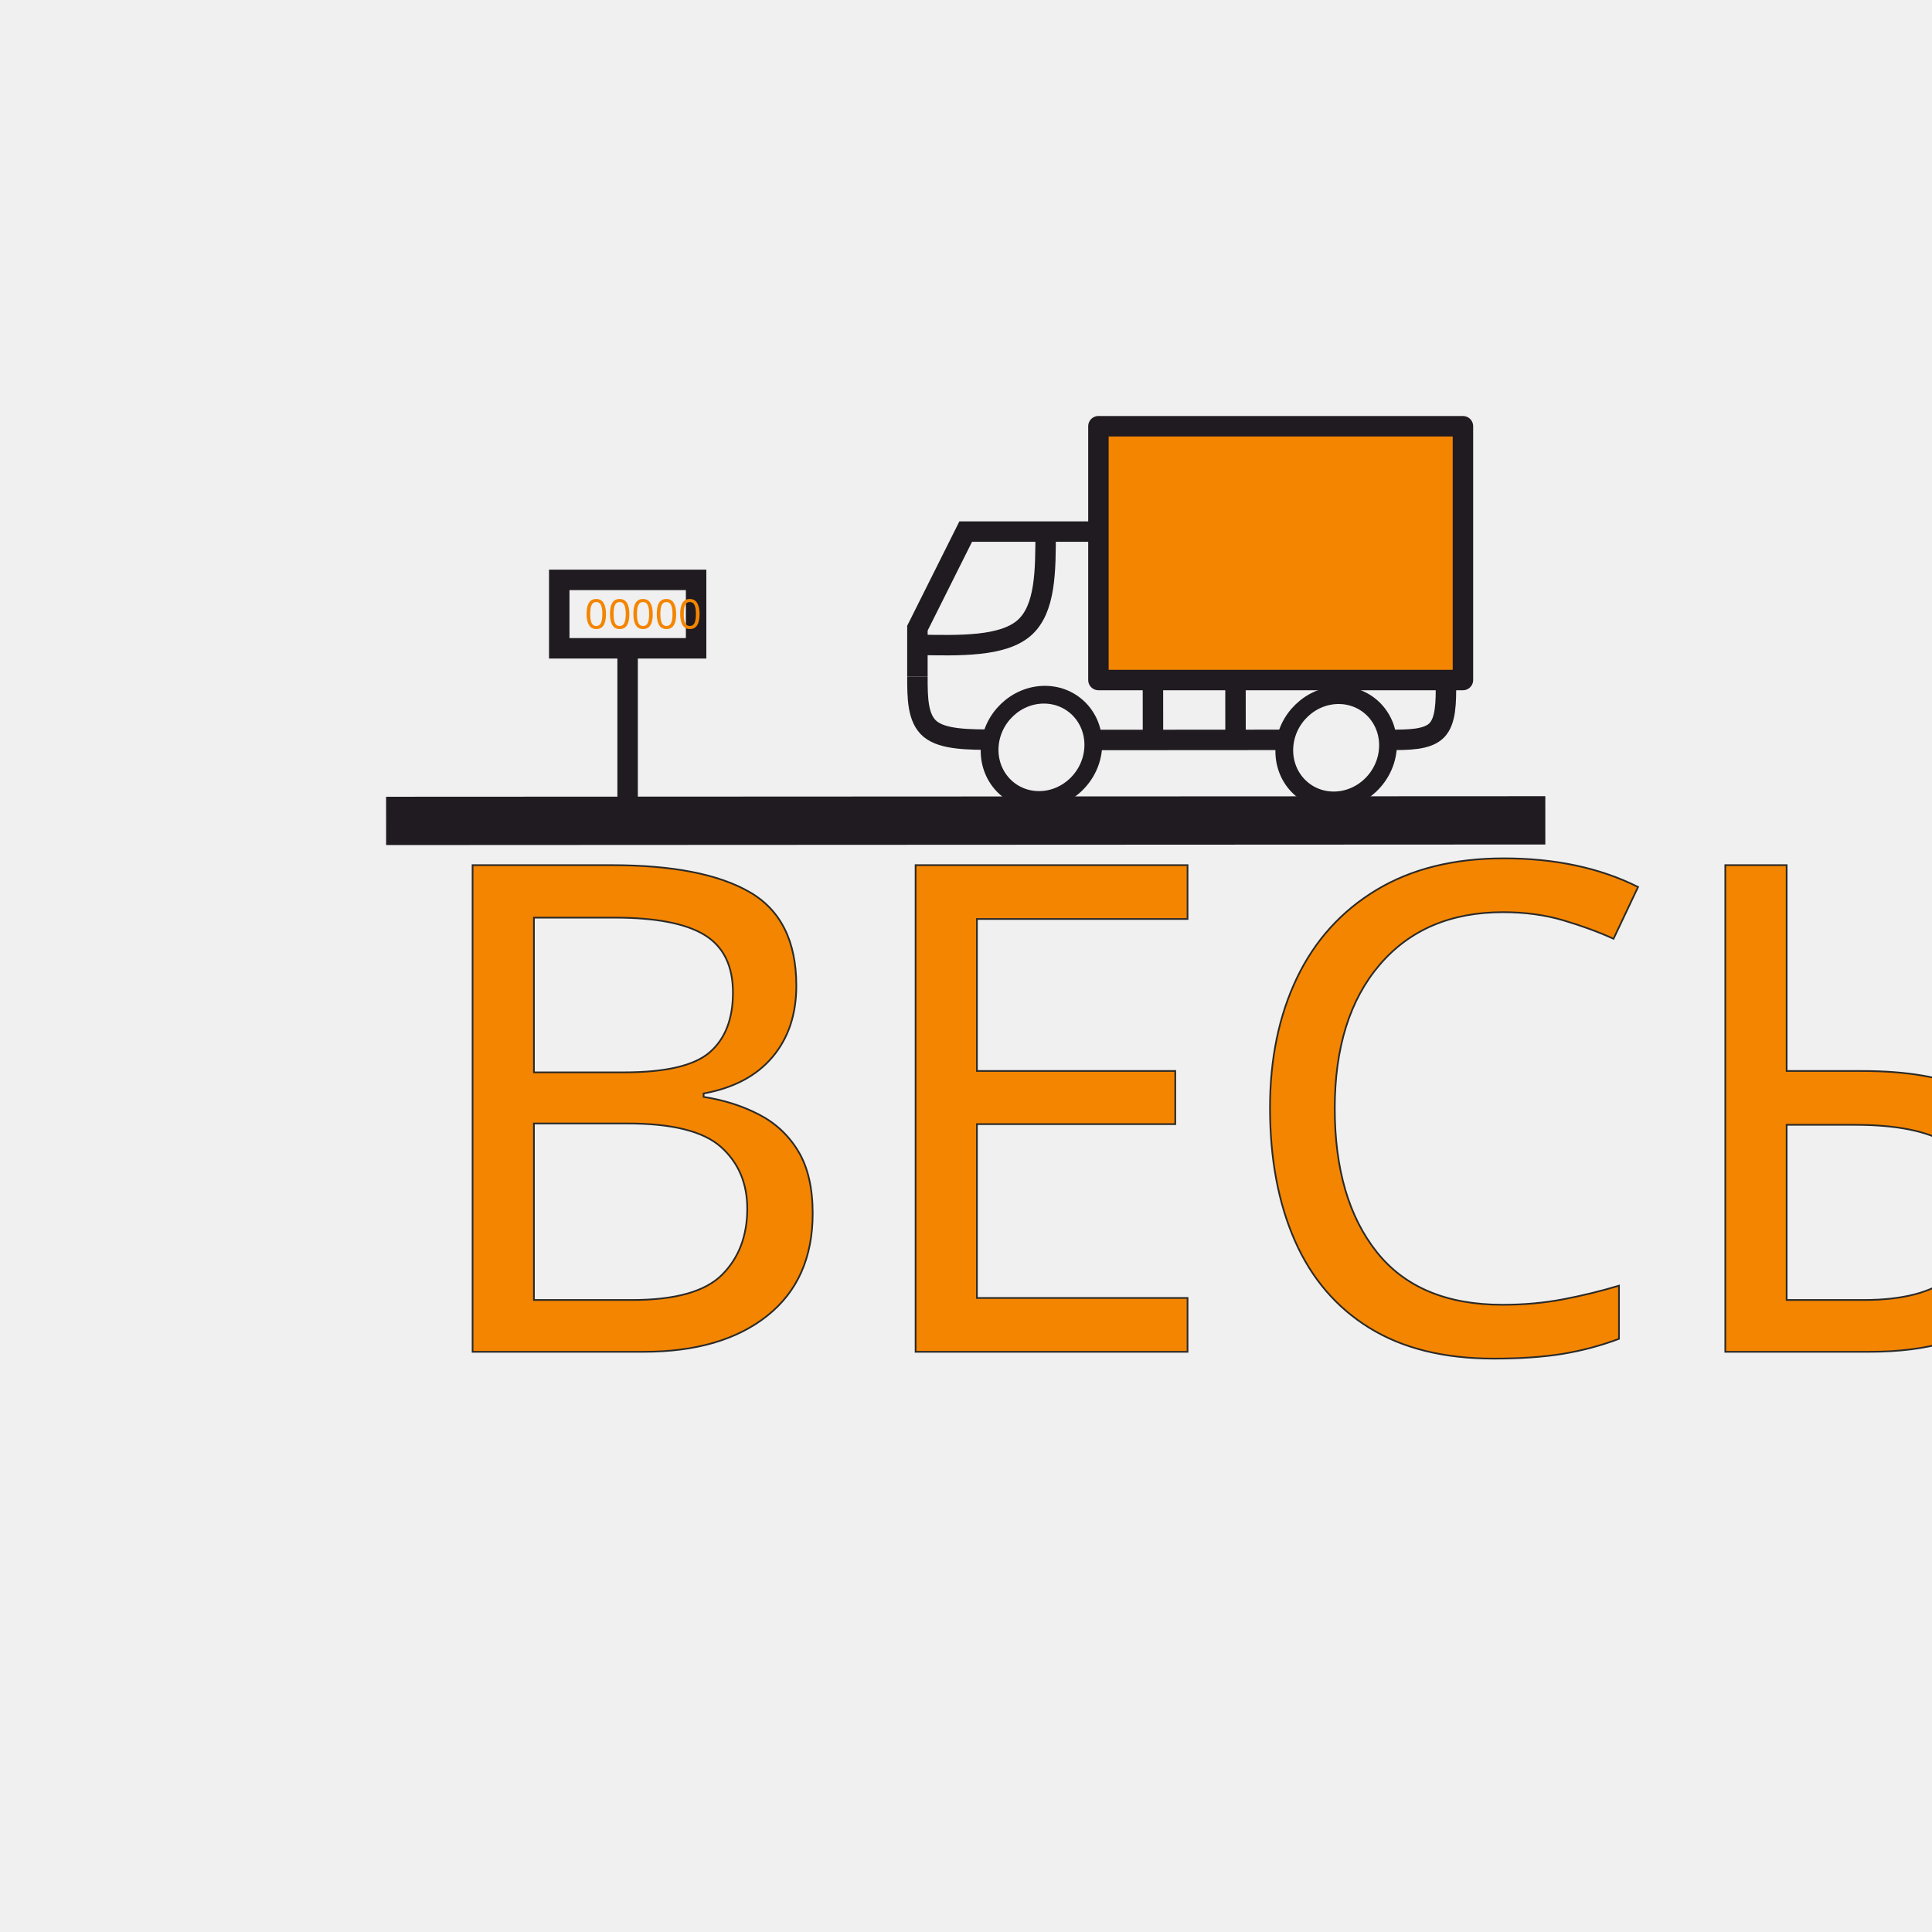
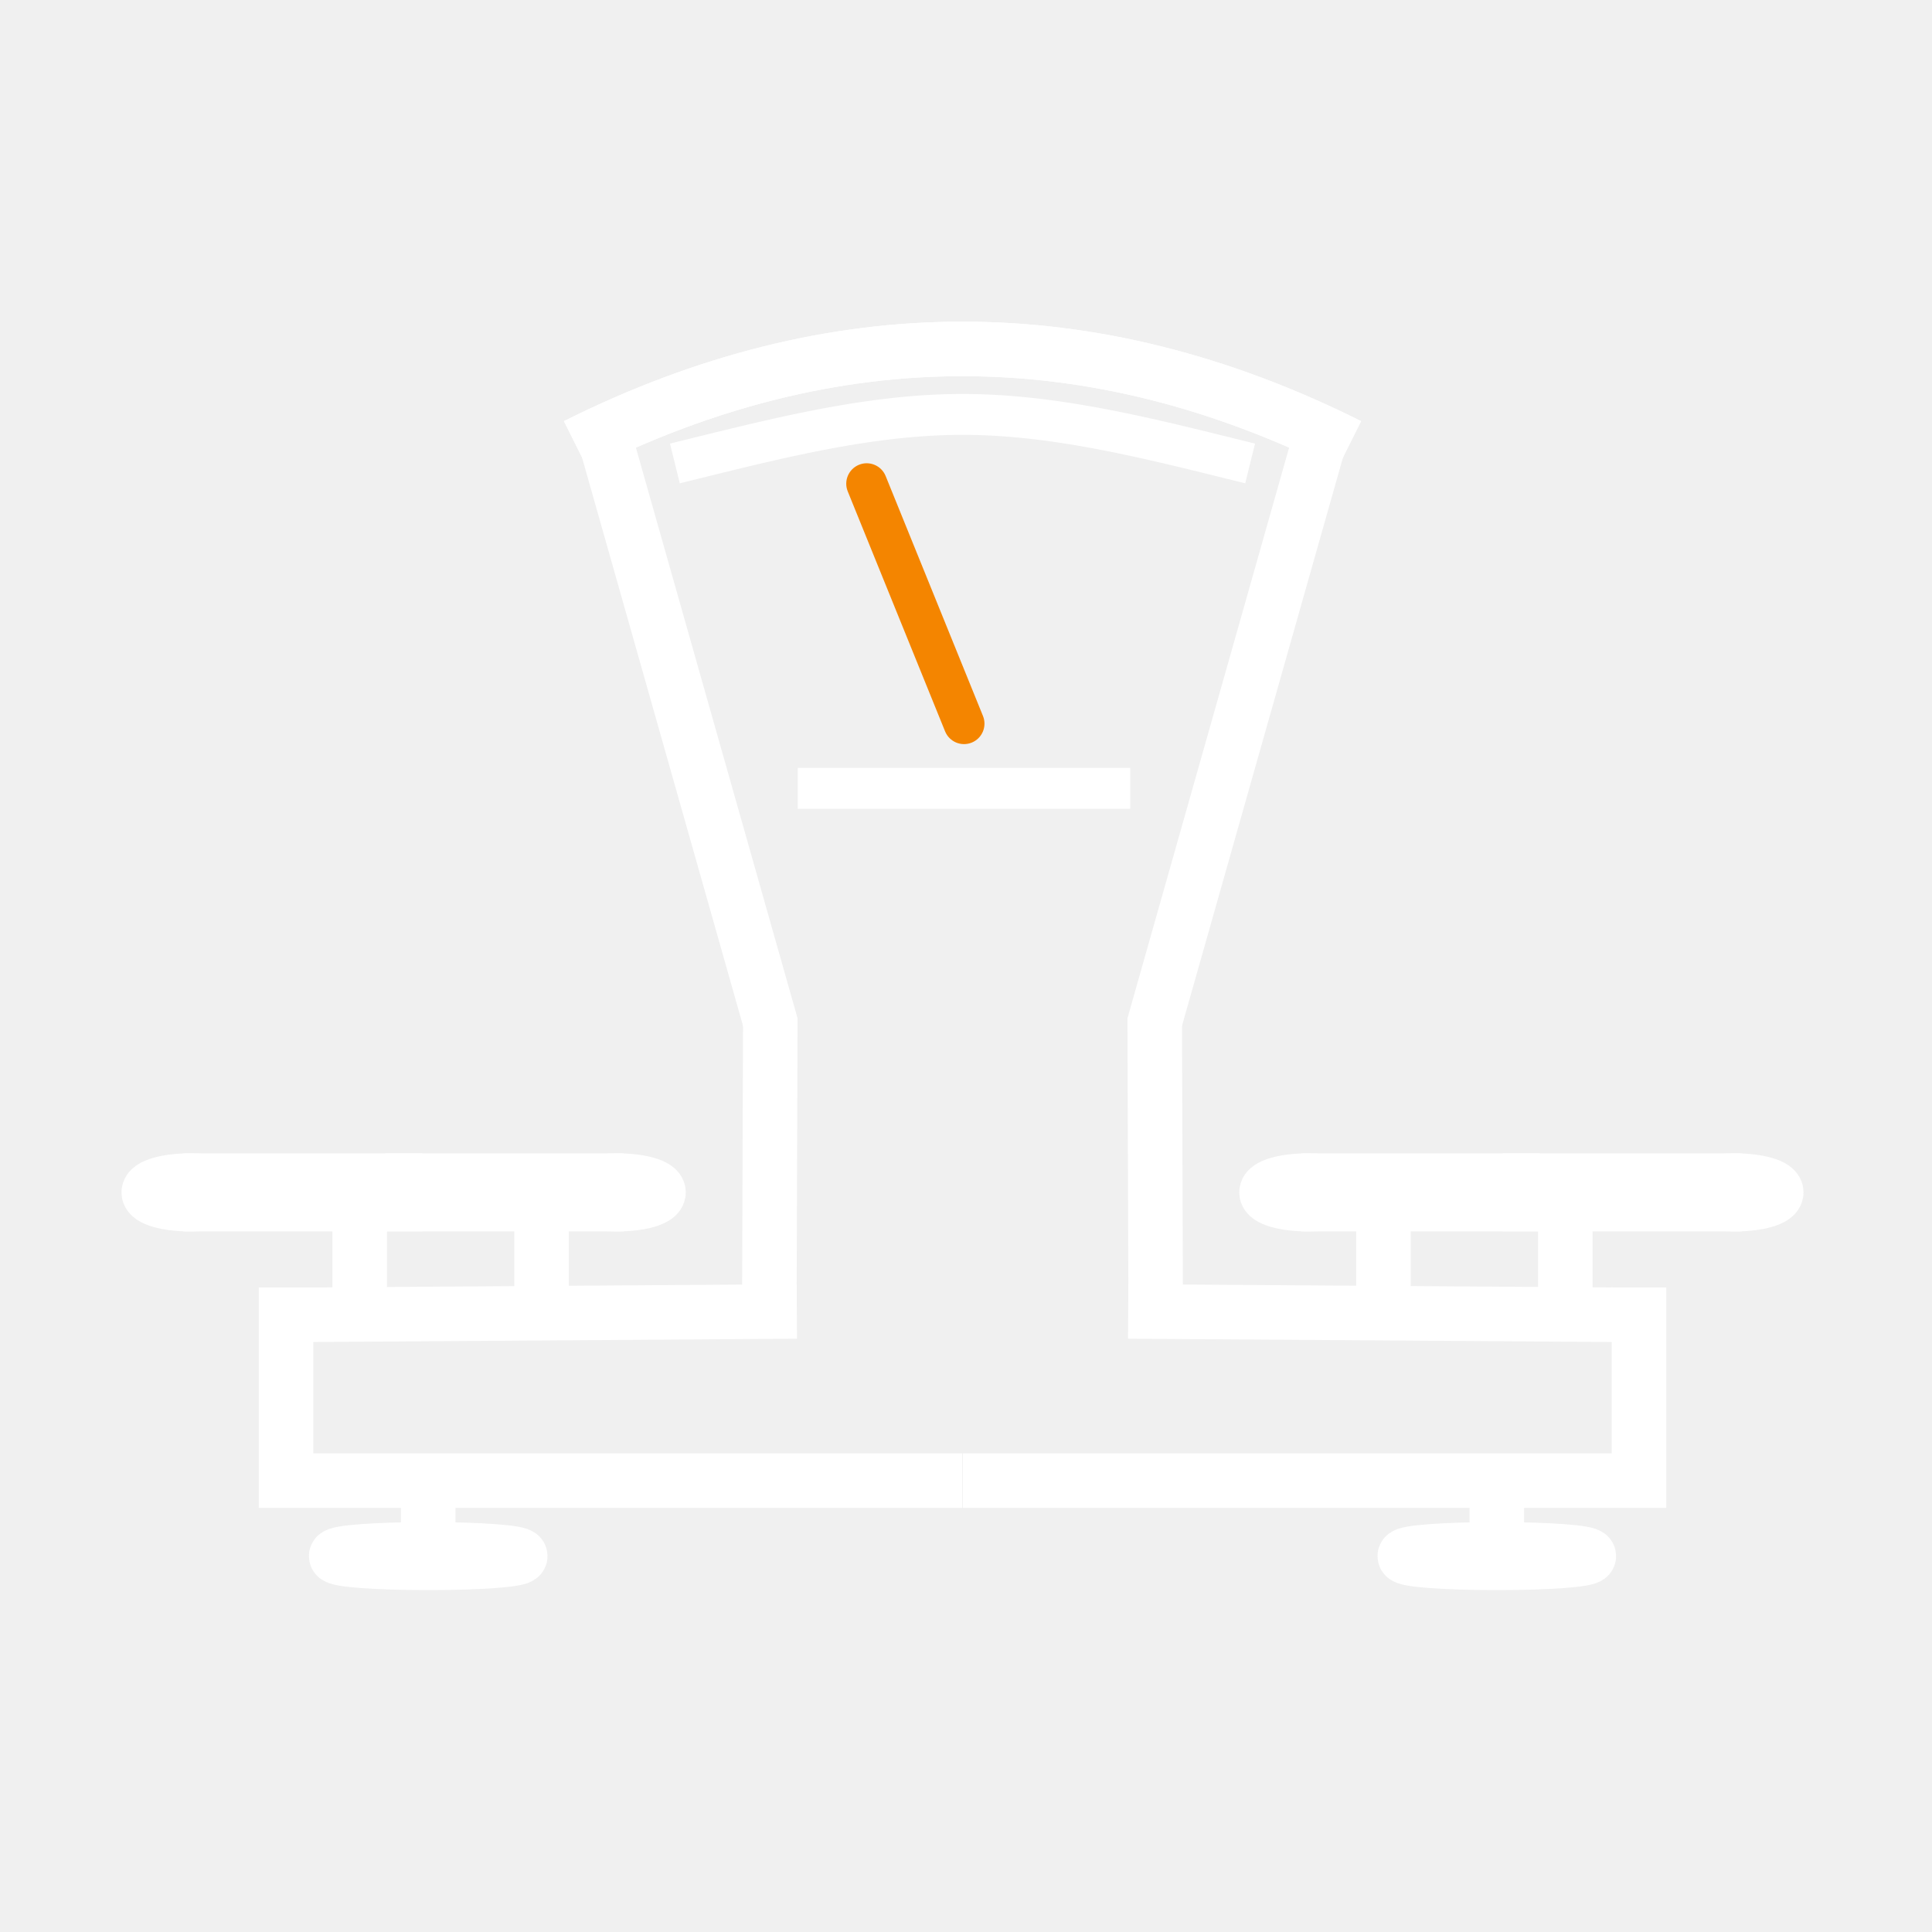
- <svg xmlns="http://www.w3.org/2000/svg" xml:space="preserve" width="200mm" height="200mm" version="1.1" style="shape-rendering:geometricPrecision; text-rendering:geometricPrecision; image-rendering:optimizeQuality; fill-rule:evenodd; clip-rule:evenodd" viewBox="0 0 20000 20000">
+ <svg xmlns="http://www.w3.org/2000/svg" xml:space="preserve" width="100mm" height="100mm" version="1.1" style="shape-rendering:geometricPrecision; text-rendering:geometricPrecision; image-rendering:optimizeQuality; fill-rule:evenodd; clip-rule:evenodd" viewBox="0 0 10000 10000">
  <defs>
-     <font id="FontID0" horiz-adv-x="440" font-variant="normal" class="str0" style="fill-rule:nonzero" font-style="normal" font-weight="400">
-       <font-face font-family="Haettenschweiler">
-         <font-face-src>
-           <font-face-name name="Haettenschweiler" />
-         </font-face-src>
-       </font-face>
-       <missing-glyph>
-         <path d="M0 0z" />
-       </missing-glyph>
-       <glyph unicode="0" horiz-adv-x="388" d="M15.992 119.836l0 450.169c0,90.662 59.835,135.993 179.671,135.993 117.497,0 176.34,-45 176.34,-135.001l0 -450.169c0,-40.323 -16.512,-71.504 -49.678,-93.662 -33,-22.158 -75.662,-33.166 -127.655,-33.166 -53.504,0 -96.662,10.843 -129.497,32.669 -32.835,21.827 -49.181,52.819 -49.181,93.166zm202.017 -6.827l0 475.988c0,14.008 -7.843,21 -23.339,21 -16.512,0 -24.662,-6.992 -24.662,-21l0 -475.988c0,-14.008 8.15,-21 24.662,-21 15.496,0 23.339,6.992 23.339,21z" />
-       <glyph unicode="В" horiz-adv-x="378" d="M16 0l0 700 181.334 0c43.333,0 81,-9.833 112.833,-29.5 32,-19.667 48,-51.167 48,-94.333l0 -97.167c0,-49.167 -30,-83.666 -89.834,-103.833 63.167,-15.667 94.667,-49.333 94.667,-101.167l0 -135.833c0,-46.166 -15.001,-80.833 -45.167,-103.666 -30.166,-23 -66.166,-34.501 -107.833,-34.501l-194 0zm196.999 454.167l0 119.167c0,24.5 -14.333,36.666 -42.999,36.666l0 -193c28.665,0 42.999,12.334 42.999,37.166zm0 -327l0 177.167c0,24.5 -14.333,36.667 -42.999,36.667l0 -251.001c28.665,0 42.999,12.334 42.999,37.166z" />
-       <glyph unicode="Е" horiz-adv-x="326" d="M318 0l-301.001 0 0 700 299.001 0 0 -90 -145.001 0 0 -189 130.833 0 0 -85 -130.833 0 0 -246 147 0 0 -90z" />
-       <glyph unicode="С" horiz-adv-x="370" d="M354 455l-140 0 0 138c0,11.333 -7.166,16.999 -21.499,16.999 -15.001,0 -22.5,-5.666 -22.5,-16.999l0 -484c0,-11.334 7.499,-17.001 22.5,-17.001 14.333,0 21.499,5.666 21.499,17.167l0 172.834 140 0 0 -178c0,-33.167 -16.333,-59.834 -49,-80.001 -32.668,-20 -69.501,-29.999 -110.667,-29.999 -118.834,0 -178.333,41.999 -178.333,125.833l0 450.167c0,90.666 59.499,136.001 178.333,136.001 106.5,0 159.667,-41.333 159.667,-124l0 -127.001z" />
-       <glyph unicode="Ы" horiz-adv-x="564" d="M550 0l-154.001 0 0 700 154.001 0 0 -700zm-533.001 0l0 700 150.001 0 0 -257.999c77,0 129.667,-7.167 157.833,-21.667 28.166,-14.501 42.167,-48.667 42.167,-102.333l0 -194c0,-47.167 -14.166,-79.666 -42.333,-97.333 -28.334,-17.834 -78.501,-26.667 -150.834,-26.667l-156.834 0zm150.001 342l0 -241.999c33.333,0 50,11.499 50,34.666l0 175c0,21.501 -11.667,32.333 -35.167,32.333l-14.834 0z" />
-     </font>
    <style type="text/css">
   
-     @font-face { font-family:"Haettenschweiler";font-variant:normal;font-style:normal;font-weight:normal;src:url("#FontID0") format(svg)}
-     .str0 {stroke-width:2.5;stroke-miterlimit:22.926}
-     .str4 {stroke:#1F1B20;stroke-width:500;stroke-miterlimit:22.926}
-     .str2 {stroke:#1F1B20;stroke-width:211.67;stroke-miterlimit:22.926}
-     .str1 {stroke:#2B2A29;stroke-width:17.64;stroke-miterlimit:22.926}
-     .str3 {stroke:#1F1B20;stroke-width:211.67;stroke-linejoin:round;stroke-miterlimit:22.926}
-     .fil1 {fill:none}
-     .fil0 {fill:#F48500}
-     .fnt1 {font-weight:normal;font-size:423.33px;font-family:'Haettenschweiler'}
-     .fnt0 {font-weight:normal;font-size:7055.56px;font-family:'Haettenschweiler'}
+     .str0 {stroke:white;stroke-width:282.22;stroke-miterlimit:22.926}
+     .fil0 {fill:none}
+     .fil1 {fill:#2B2A29}
+     .fil3 {fill:#F48500;fill-rule:nonzero}
+     .fil2 {fill:white;fill-rule:nonzero}
   
  </style>
  </defs>
  <g id="Слой_x0020_1">
-     <text x="4207.73" y="13993.75" class="fil0 str1 fnt0">ВЕСЫ</text>
-     <line class="fil1 str2" x1="6497.07" y1="6776.36" x2="6497.07" y2="8276.36" />
-     <polygon class="fil1 str2" points="5789.35,6002.93 5789.35,6711.28 7206.05,6711.28 7206.05,6002.93 " />
-     <rect class="fil0 str3" x="11370.88" y="4412.32" width="3773.39" height="2627.18" />
-     <line class="fil1 str2" x1="13306.38" y1="7658.96" x2="11335.39" y2="7660.25" />
-     <line class="fil1 str2" x1="11935.08" y1="7039.5" x2="11935.52" y2="7659.89" />
-     <line class="fil1 str2" x1="12789.75" y1="7039.5" x2="12790.19" y2="7659.27" />
-     <g id="_1896671284592">
-       <path class="fil1 str2" d="M10297 7656.92c-266.64,0 -533.29,0 -666.61,-109 -133.32,-109 -133.3,-326.99 -133.3,-544.99" />
-       <path class="fil1 str2" d="M14384.84 7659.02c194.86,0 389.73,0 487.04,-97.44 97.3,-97.43 97.05,-292.29 96.8,-487.16" />
+     <g id="_1772722886112">
+       <path class="fil0 str0" d="M6981.92 2306.02c-1333.33,-666.67 -2666.67,-666.67 -4000,0" />
+       <path class="fil0 str0" d="M2981.92 2306.02c1333.33,-666.67 2666.67,-666.67 4000,0" />
+       <line class="fil0 str0" x1="5976.75" y1="5269.96" x2="5981.92" y2="6806.01" />
+       <line class="fil0 str0" x1="3987.09" y1="5269.96" x2="3981.92" y2="6806.01" />
+       <line class="fil0 str0" x1="6839.27" y1="2245.59" x2="5971.28" y2="5309.73" />
+       <line class="fil0 str0" x1="3124.57" y1="2245.59" x2="3992.56" y2="5309.73" />
+       <line class="fil0 str0" x1="5839.55" y1="6788.05" x2="8481.92" y2="6806.01" />
+       <line class="fil0 str0" x1="4124.29" y1="6788.05" x2="1481.92" y2="6806.01" />
+       <polyline class="fil0 str0" points="8483.35,6663.63 8483.35,7663.63 4983.35,7663.63 " />
+       <polyline class="fil0 str0" points="1480.49,6663.63 1480.49,7663.63 4980.49,7663.63 " />
+       <ellipse class="fil1 str0" cx="7747.45" cy="8054.31" rx="476.41" ry="34.95" />
+       <ellipse class="fil1 str0" cx="2216.39" cy="8054.31" rx="476.41" ry="34.95" />
+       <line class="fil0 str0" x1="7747.45" y1="8054.31" x2="7747.45" y2="7663.63" />
+       <line class="fil0 str0" x1="2216.39" y1="8054.31" x2="2216.39" y2="7663.63" />
+       <line class="fil0 str0" x1="7160.73" y1="6797.03" x2="7160.73" y2="6258.58" />
+       <line class="fil0 str0" x1="2803.11" y1="6797.03" x2="2803.11" y2="6258.58" />
+       <line class="fil0 str0" x1="8102.14" y1="6668.69" x2="8102.14" y2="6207.21" />
+       <line class="fil0 str0" x1="1861.7" y1="6668.69" x2="1861.7" y2="6207.21" />
+       <g>
+         <rect class="fil1 str0" x="7919.16" y="6111.09" width="954.23" height="121.31" />
+         <rect class="fil1 str0" x="6875.87" y="6111.09" width="954.23" height="121.31" />
+         <ellipse class="fil1 str0" cx="8982.27" cy="6171.75" rx="211.71" ry="60.93" />
+         <ellipse class="fil1 str0" cx="6766.99" cy="6171.75" rx="211.71" ry="60.93" />
+       </g>
+       <g>
+         <rect class="fil1 str0" x="1090.45" y="6111.09" width="954.23" height="121.31" />
+         <rect class="fil1 str0" x="2133.74" y="6111.09" width="954.23" height="121.31" />
+         <ellipse class="fil1 str0" cx="981.57" cy="6171.75" rx="211.71" ry="60.93" />
+         <ellipse class="fil1 str0" cx="3196.85" cy="6171.75" rx="211.71" ry="60.93" />
+       </g>
    </g>
-     <ellipse class="fil1 str2" transform="matrix(-0.867558 -0 -0.0484738 0.867558 13831.8 7740.98)" rx="617.8" ry="628.05" />
-     <ellipse class="fil1 str2" transform="matrix(-0.867558 -0 -0.0484738 0.867558 10781.1 7736.48)" rx="617.8" ry="628.05" />
-     <path class="fil1 str2" d="M9497.07 6674.71c442.37,9.54 884.71,19.07 1105.89,-175.1 221.19,-194.18 221.19,-592.08 221.19,-989.97" />
-     <polyline class="fil1 str2" points="9497.08,7002.93 9497.07,6502.93 9997.07,5502.93 11427.24,5502.93 " />
-     <line class="fil1 str4" x1="3997.07" y1="8497.89" x2="15997.07" y2="8492.22" />
-     <text x="6051.69" y="6507.6" class="fil0 fnt1">00000</text>
+     <g>
+       <path class="fil2" d="M3570.53 2270.68l50.82 205.48 -102.74 25.41 -50.82 -205.48 102.74 -25.41zm1411.4 -231.62l0 211.68 0 0 -41.71 0.31 -41.75 0.95 -41.82 1.55 -41.86 2.14 -41.9 2.71 -41.97 3.26 -42.04 3.8 -42.08 4.3 -42.12 4.8 -42.19 5.28 -42.24 5.72 -42.3 6.17 -42.36 6.59 -42.39 6.98 -42.46 7.36 -42.52 7.71 -42.55 8.06 -42.61 8.37 -42.66 8.68 -42.72 8.95 -42.76 9.21 -42.81 9.44 -42.87 9.67 -42.91 9.86 -42.95 10.04 -43.01 10.2 -43.05 10.33 -43.1 10.45 -43.16 10.55 -43.2 10.61 -43.23 10.67 -43.28 10.7 -50.82 -205.48 43.34 -10.72 43.39 -10.71 43.44 -10.67 43.46 -10.61 43.52 -10.55 43.57 -10.47 43.63 -10.34 43.67 -10.2 43.71 -10.04 43.75 -9.87 43.81 -9.68 43.88 -9.45 43.9 -9.19 43.96 -8.94 44.01 -8.65 44.07 -8.34 44.12 -8.01 44.16 -7.66 44.23 -7.28 44.26 -6.87 44.34 -6.47 44.38 -6.02 44.43 -5.56 44.5 -5.06 44.54 -4.56 44.6 -4.02 44.65 -3.48 44.72 -2.89 44.76 -2.28 44.82 -1.67 44.87 -1.01 44.91 -0.35 0 0zm1411.4 231.62l-50.82 205.48 -43.28 -10.7 -43.23 -10.67 -43.2 -10.61 -43.16 -10.55 -43.1 -10.45 -43.05 -10.33 -43.01 -10.2 -42.95 -10.04 -42.91 -9.86 -42.87 -9.67 -42.81 -9.44 -42.76 -9.21 -42.72 -8.95 -42.66 -8.68 -42.61 -8.37 -42.55 -8.06 -42.52 -7.71 -42.46 -7.36 -42.39 -6.98 -42.36 -6.59 -42.3 -6.17 -42.24 -5.72 -42.19 -5.28 -42.12 -4.8 -42.08 -4.3 -42.04 -3.8 -41.97 -3.26 -41.9 -2.71 -41.86 -2.14 -41.82 -1.55 -41.75 -0.95 -41.71 -0.31 0 -211.68 44.91 0.35 44.87 1.01 44.82 1.67 44.76 2.28 44.72 2.89 44.65 3.48 44.6 4.02 44.54 4.56 44.5 5.06 44.43 5.56 44.38 6.02 44.34 6.47 44.26 6.87 44.23 7.28 44.16 7.66 44.12 8.01 44.07 8.34 44.01 8.65 43.96 8.94 43.9 9.19 43.88 9.45 43.81 9.68 43.75 9.87 43.71 10.04 43.67 10.2 43.63 10.34 43.57 10.47 43.52 10.55 43.46 10.61 43.44 10.67 43.39 10.71 43.34 10.72zm-50.82 205.48l50.82 -205.48 102.74 25.41 -50.82 205.48 -102.74 -25.41z" />
+     </g>
+     <g>
+       <path class="fil2" d="M4234.99 3974.61l0 211.68 -105.84 0 0 -211.68 105.84 0zm928.83 211.68l-928.83 0 0 -211.68 928.83 0 0 0 0 211.68zm580.41 0l-580.41 0 0 -211.68 580.41 0 0 211.68zm0 0l0 -211.68 105.84 0 0 211.68 -105.84 0z" />
+     </g>
+     <g>
+       <path class="fil3" d="M4387.94 2543.46c-21.96,-54.16 4.13,-115.89 58.29,-137.85 54.16,-21.96 115.89,4.13 137.85,58.29l-196.14 79.56zm503.79 1241.97l-503.79 -1241.97 196.14 -79.56 503.79 1241.97 -196.14 79.56zm196.14 -79.56c21.96,54.16 -4.13,115.89 -58.29,137.85 -54.16,21.96 -115.89,-4.13 -137.85,-58.29l196.14 -79.56z" />
+     </g>
  </g>
</svg>
